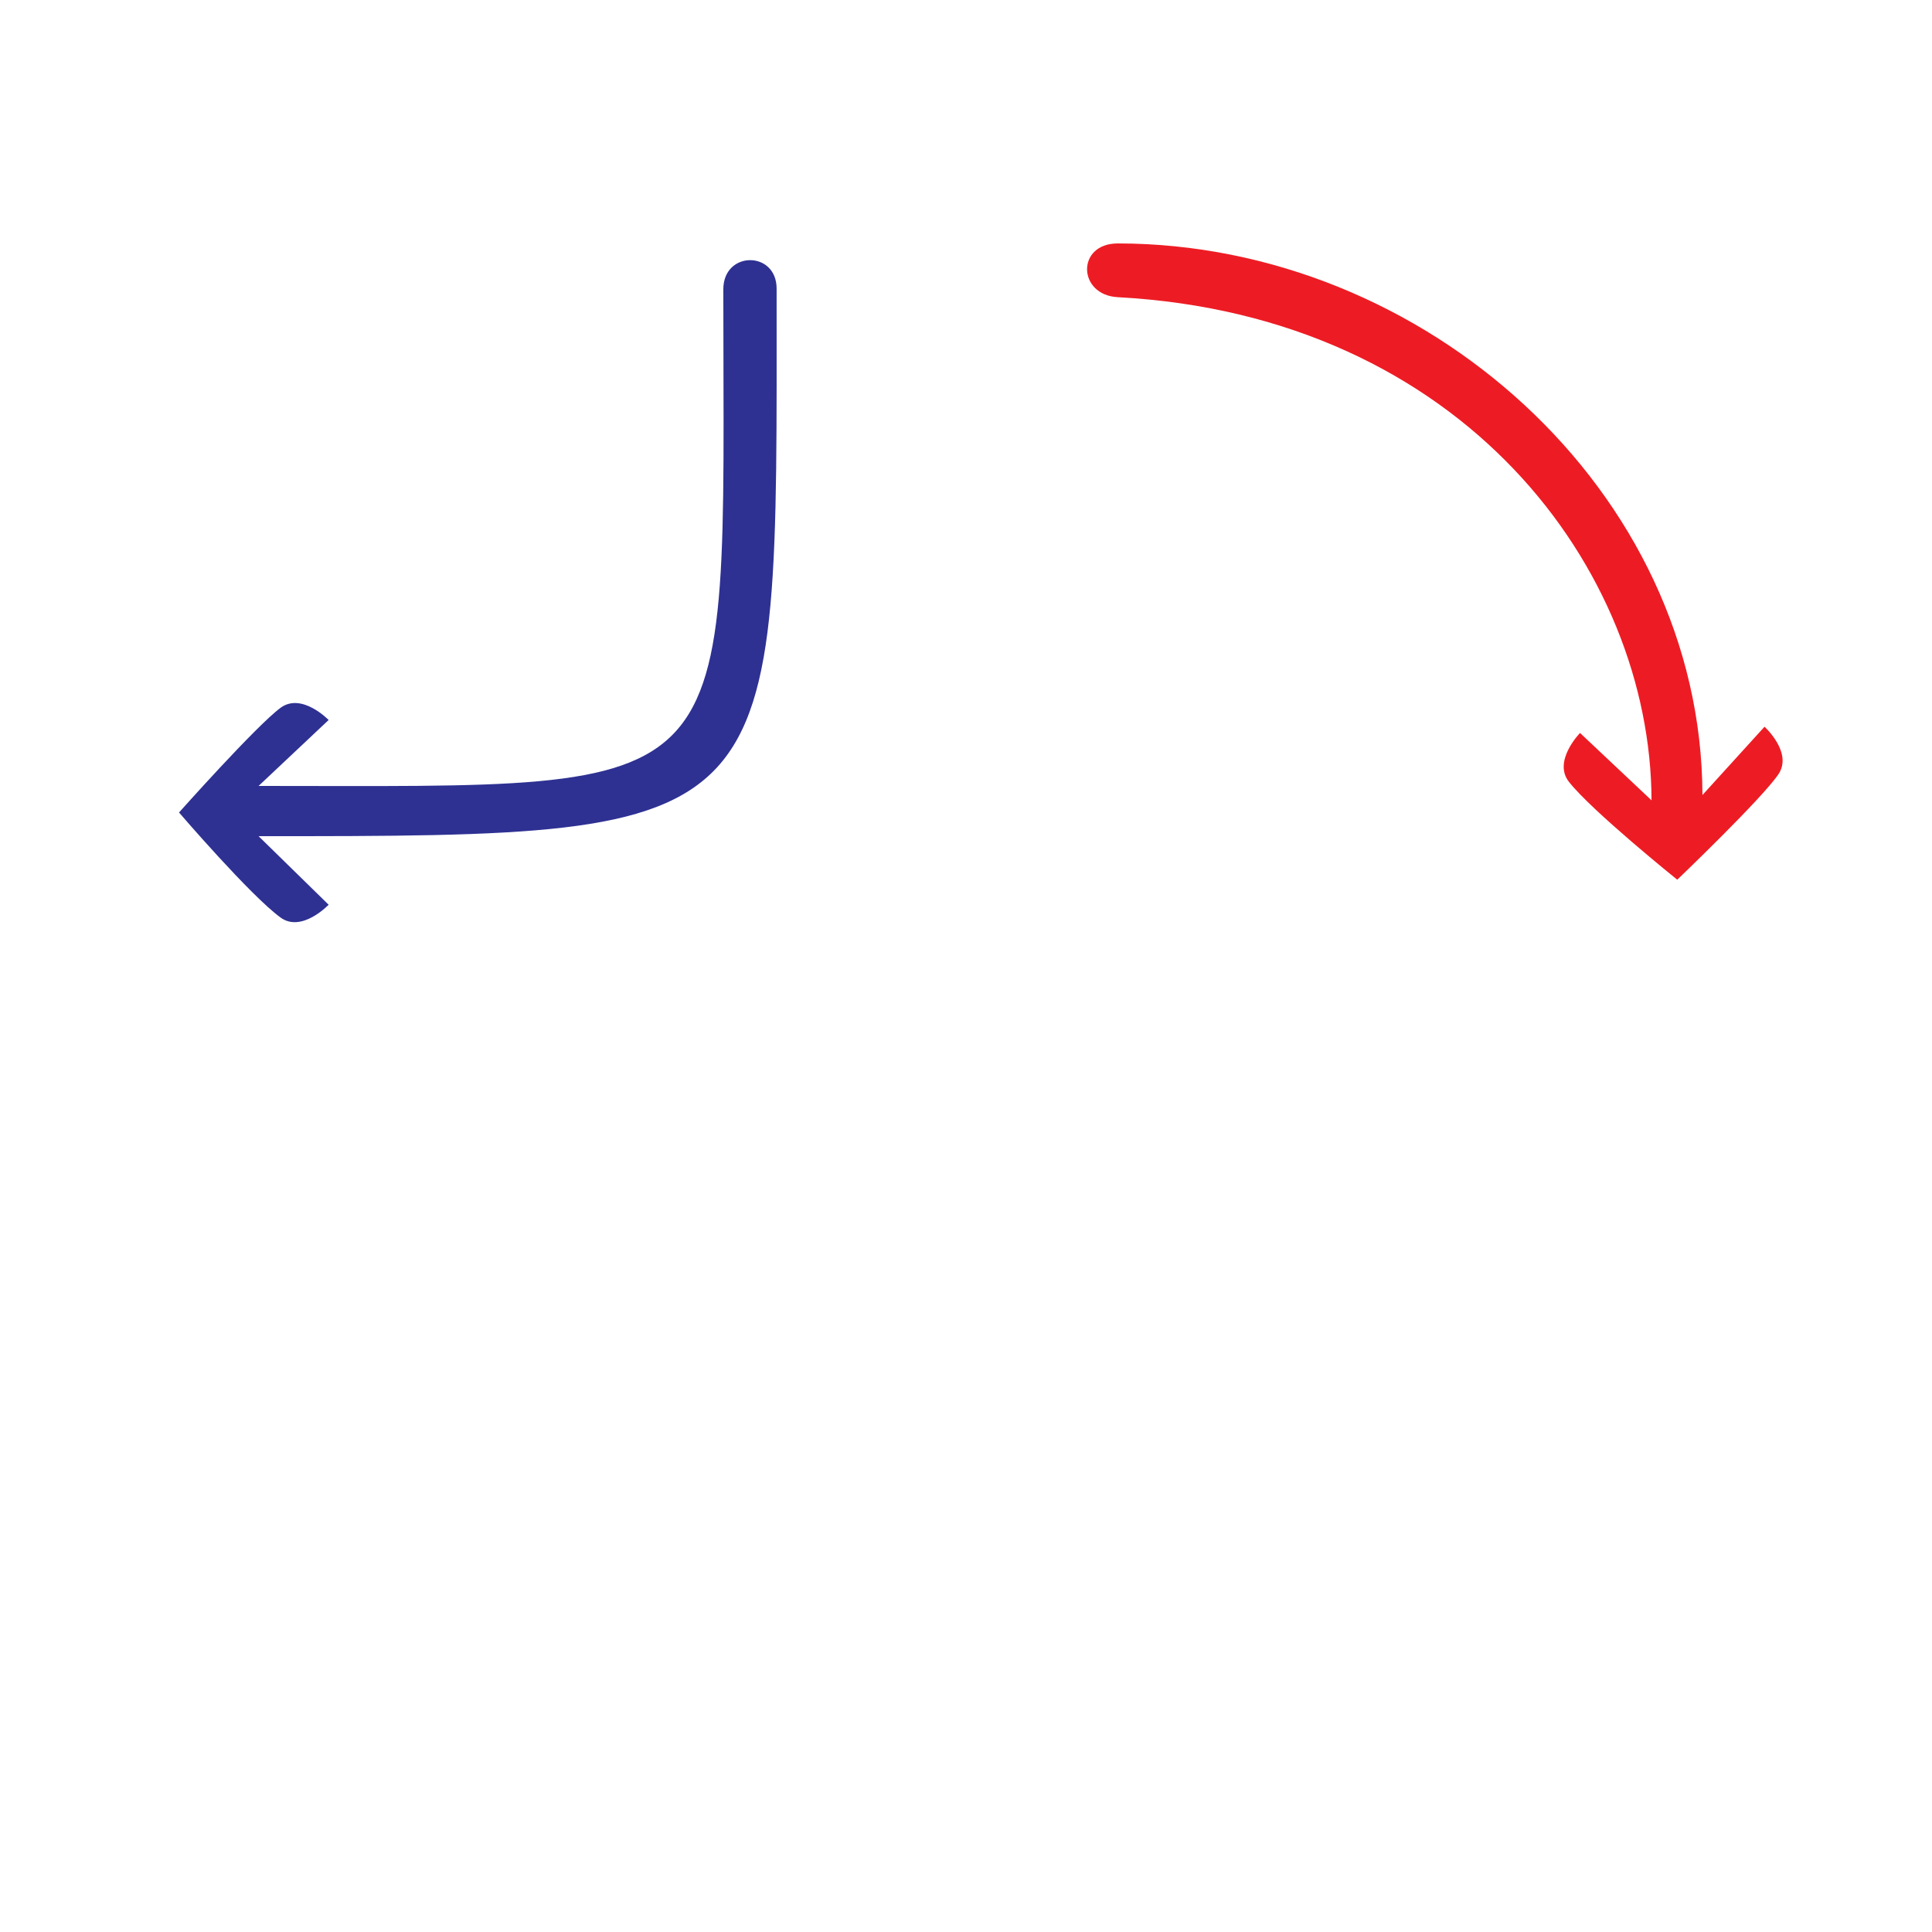
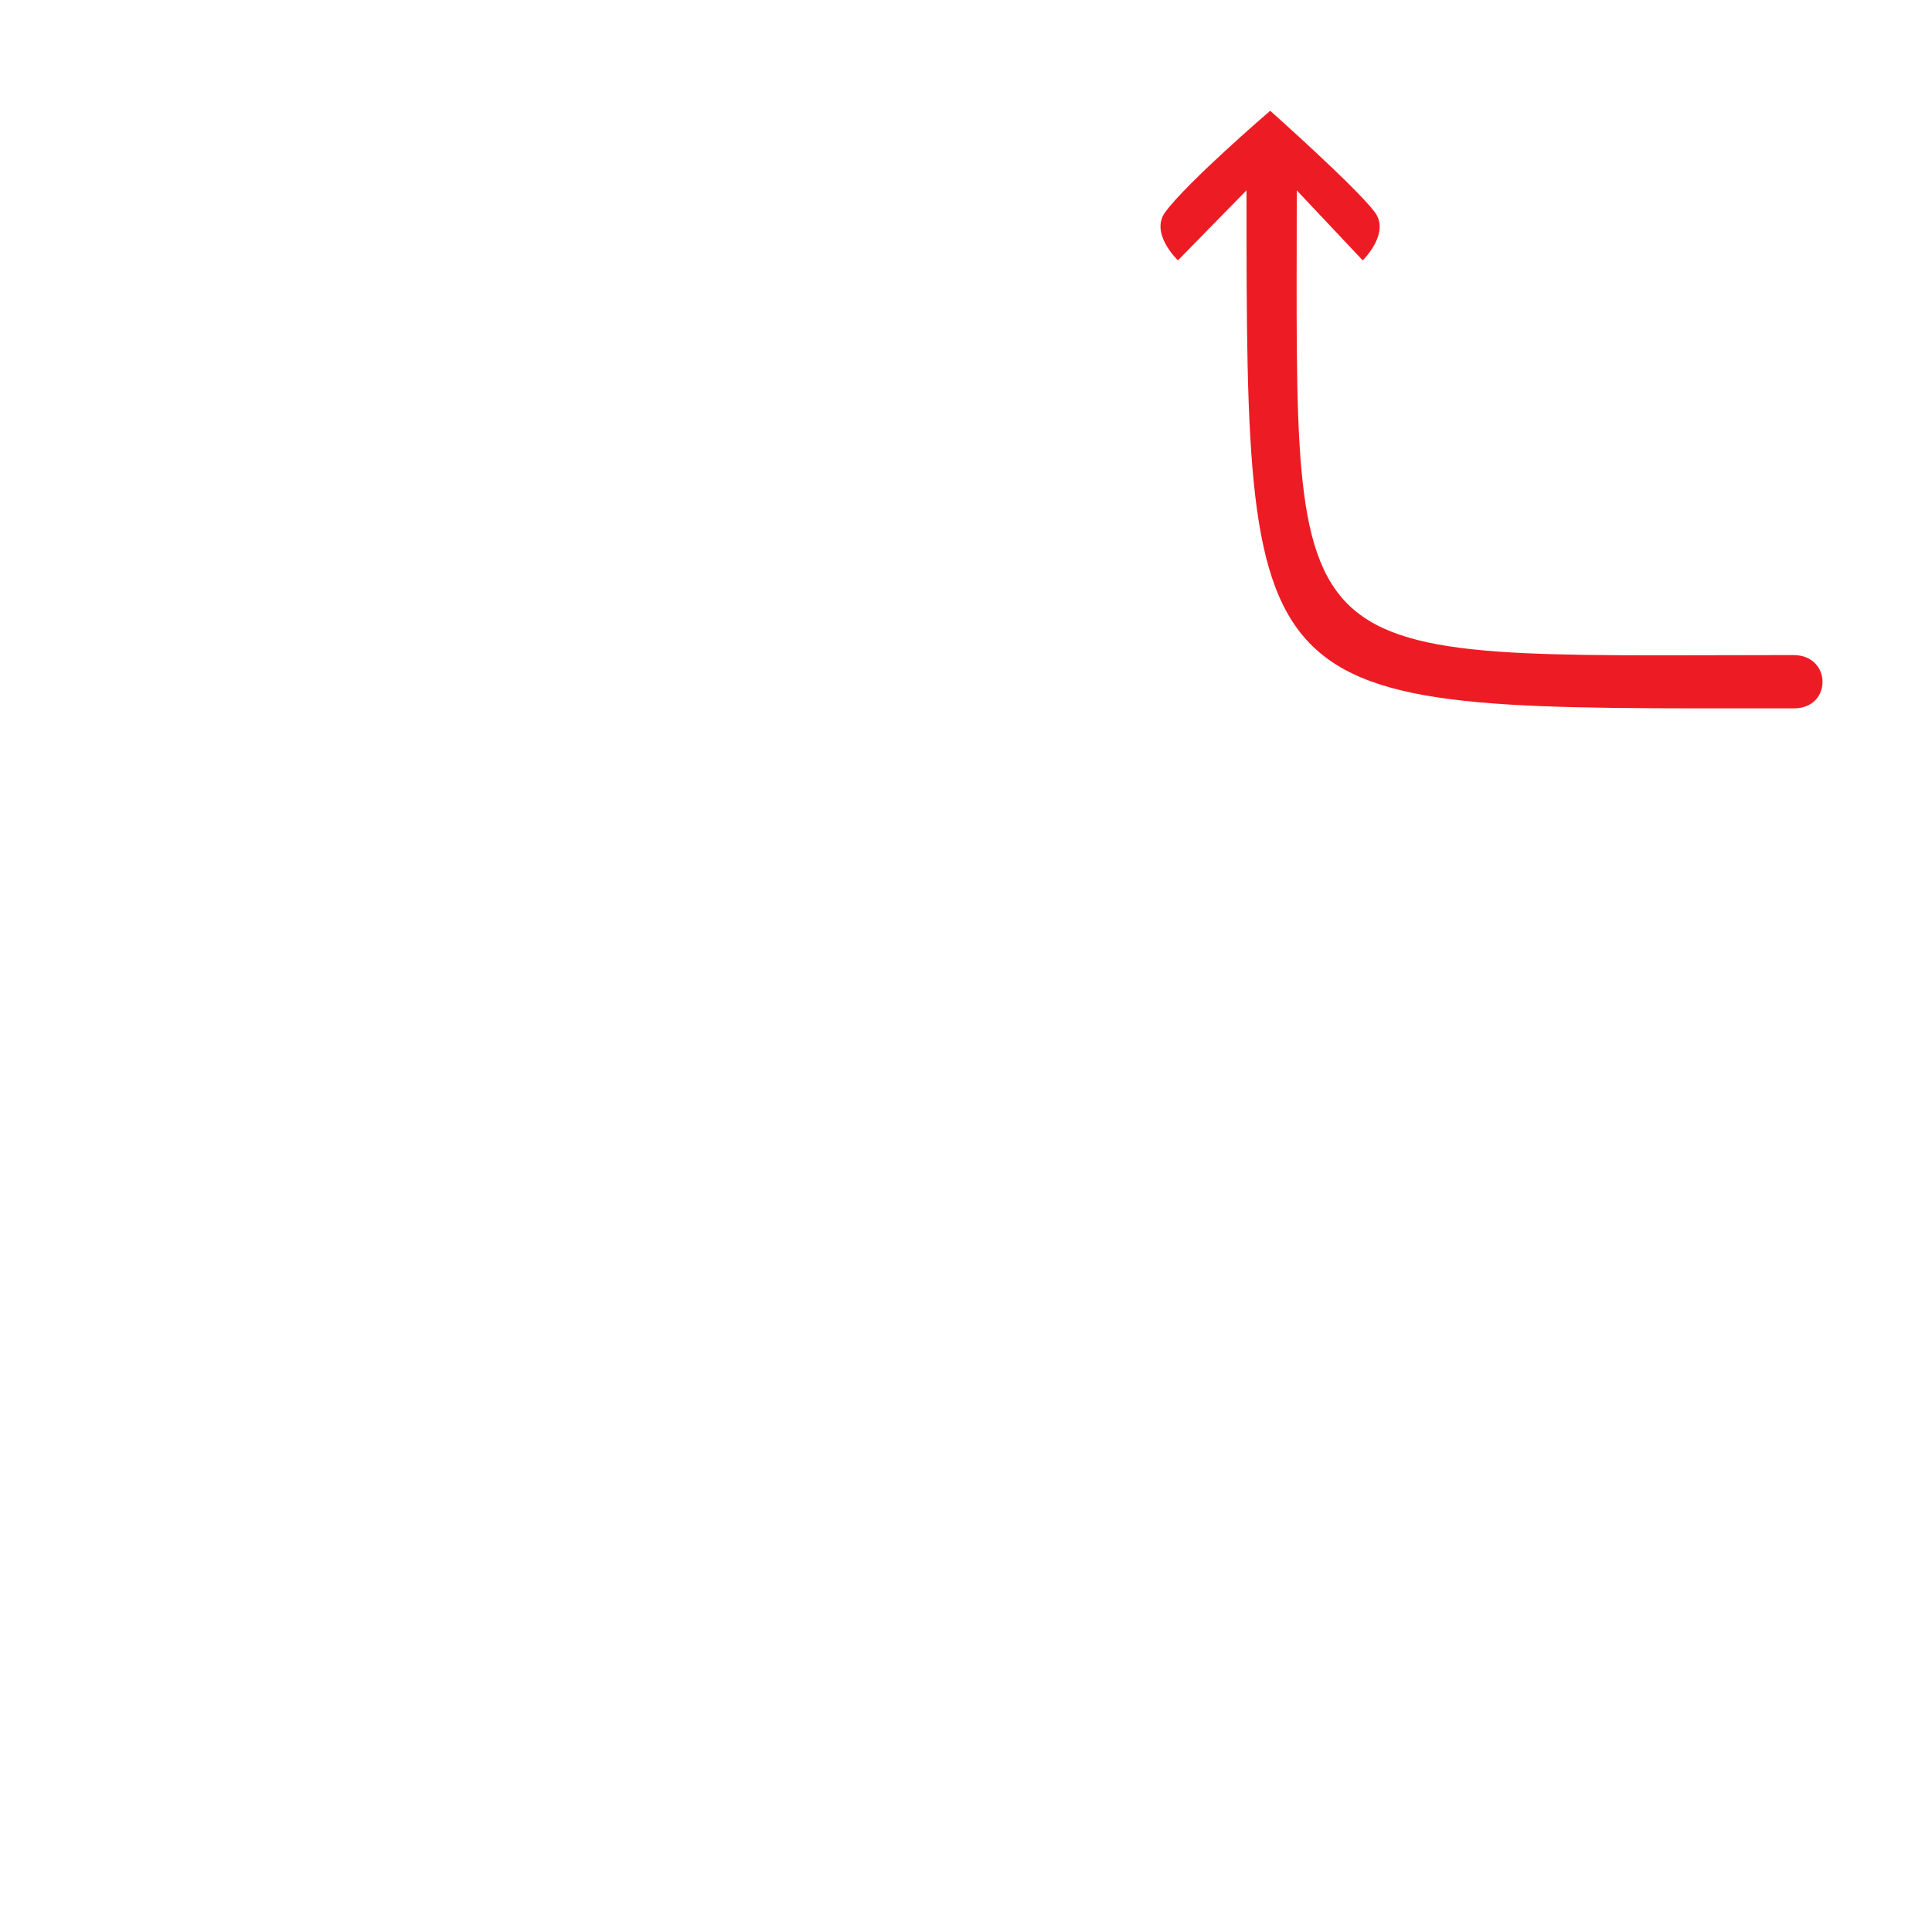
- <svg viewBox="0 0 750 750" width="750" height="750">
-   <g stroke-width="1" stroke="black" stroke-linecap="square" stroke-linejoin="bevel" id="blue_anti_r_nw.svg" fill="none" fill-rule="evenodd">
-     <g stroke-width="1" stroke="#000000" font-family="MS Shell Dlg 2" font-style="normal" stroke-opacity="1" transform="matrix(1,0,0,1,69.5,101)" stroke-linecap="square" stroke-linejoin="bevel" fill="none" font-size="8" font-weight="400" />
-     <g fill-opacity="1" stroke="none" font-family="MS Shell Dlg 2" font-style="normal" transform="matrix(0.997978,0,0,0.999456,69.5,101)" fill="#2e3192" font-size="8" font-weight="400">
-       <path vector-effect="none" d="M232.45,11.03 C232.45,223.37 237.82,223.73 30.95,223.73 L58.19,250.35 C58.19,250.35 47.75,261.33 39.51,255.34 C27.75,246.81 0,214.52 0,214.52 C0,214.52 30.12,180.74 39.51,173.85 C47.75,167.8 58.19,178.6 58.19,178.6 L30.95,204.21 C222.04,204.21 211.72,212.63 211.72,11.34 C211.72,-3.74 232.45,-3.74 232.45,11.03 " fill-rule="nonzero" />
+ <svg height="750" viewBox="0 0 750 750" width="750">
+   <g stroke-linecap="square" stroke="black" stroke-width="1" stroke-linejoin="bevel" id="red_anti_r_ne.svg" fill-rule="evenodd" fill="none">
+     <g stroke-linecap="square" stroke="#000000" transform="matrix(1,0,0,1,450.5,43)" font-style="normal" stroke-width="1" stroke-linejoin="bevel" font-family="MS Shell Dlg 2" font-size="8" font-weight="400" stroke-opacity="1" fill="none" />
+     <g stroke="none" transform="matrix(0.999456,0,0,0.997978,450.5,43)" font-style="normal" fill-opacity="1" font-family="MS Shell Dlg 2" font-size="8" font-weight="400" fill="#ed1c24">
+       <path d="M246.11,232.45 C33.77,232.45 33.41,237.82 33.41,30.95 L6.78,58.19 C6.78,58.19 -4.2,47.75 1.79,39.51 C10.33,27.75 42.62,0 42.62,0 C42.62,0 76.4,30.12 83.29,39.51 C89.34,47.75 78.54,58.19 78.54,58.19 L52.93,30.95 C52.93,222.04 44.51,211.72 245.8,211.72 C260.88,211.72 260.88,232.45 246.11,232.45 " vector-effect="none" fill-rule="nonzero" />
    </g>
-     <g stroke-width="1" stroke="#000000" font-family="MS Shell Dlg 2" font-style="normal" stroke-opacity="1" transform="matrix(1,0,0,1,69.5,101)" stroke-linecap="square" stroke-linejoin="bevel" fill="none" font-size="8" font-weight="400" />
-   </g>
-   <g stroke-width="1" stroke="black" stroke-linecap="square" stroke-linejoin="bevel" id="red_iso_r_ne.svg" fill="none" fill-rule="evenodd">
-     <g stroke-width="1" stroke="#000000" font-family="MS Shell Dlg 2" font-style="normal" stroke-opacity="1" transform="matrix(1,0,0,1,422,94.5)" stroke-linecap="square" stroke-linejoin="bevel" fill="none" font-size="8" font-weight="400" />
-     <g fill-opacity="1" stroke="none" font-family="MS Shell Dlg 2" font-style="normal" transform="matrix(0.999001,0,0,1.00146,422,94.5)" fill="#ed1c24" font-size="8" font-weight="400">
-       <path vector-effect="none" d="M11.95,0 C130.86,0.05 238.76,95.74 239.13,213.81 L263.25,187.34 C263.25,187.34 274.38,197.41 268.61,205.82 C262.14,215.34 229.34,246.64 229.34,246.64 C229.34,246.64 196.16,220.04 187.22,208.67 C180.89,200.59 191.56,189.76 191.56,189.76 L219.34,215.87 C219.06,126.6 146.19,28.01 11.95,20.84 C-3.73,20.01 -4.23,0 11.95,0 " fill-rule="nonzero" />
-     </g>
-     <g stroke-width="1" stroke="#000000" font-family="MS Shell Dlg 2" font-style="normal" stroke-opacity="1" transform="matrix(1,0,0,1,422,94.5)" stroke-linecap="square" stroke-linejoin="bevel" fill="none" font-size="8" font-weight="400" />
+     <g stroke-linecap="square" stroke="#000000" transform="matrix(1,0,0,1,450.5,43)" font-style="normal" stroke-width="1" stroke-linejoin="bevel" font-family="MS Shell Dlg 2" font-size="8" font-weight="400" stroke-opacity="1" fill="none" />
  </g>
</svg>
